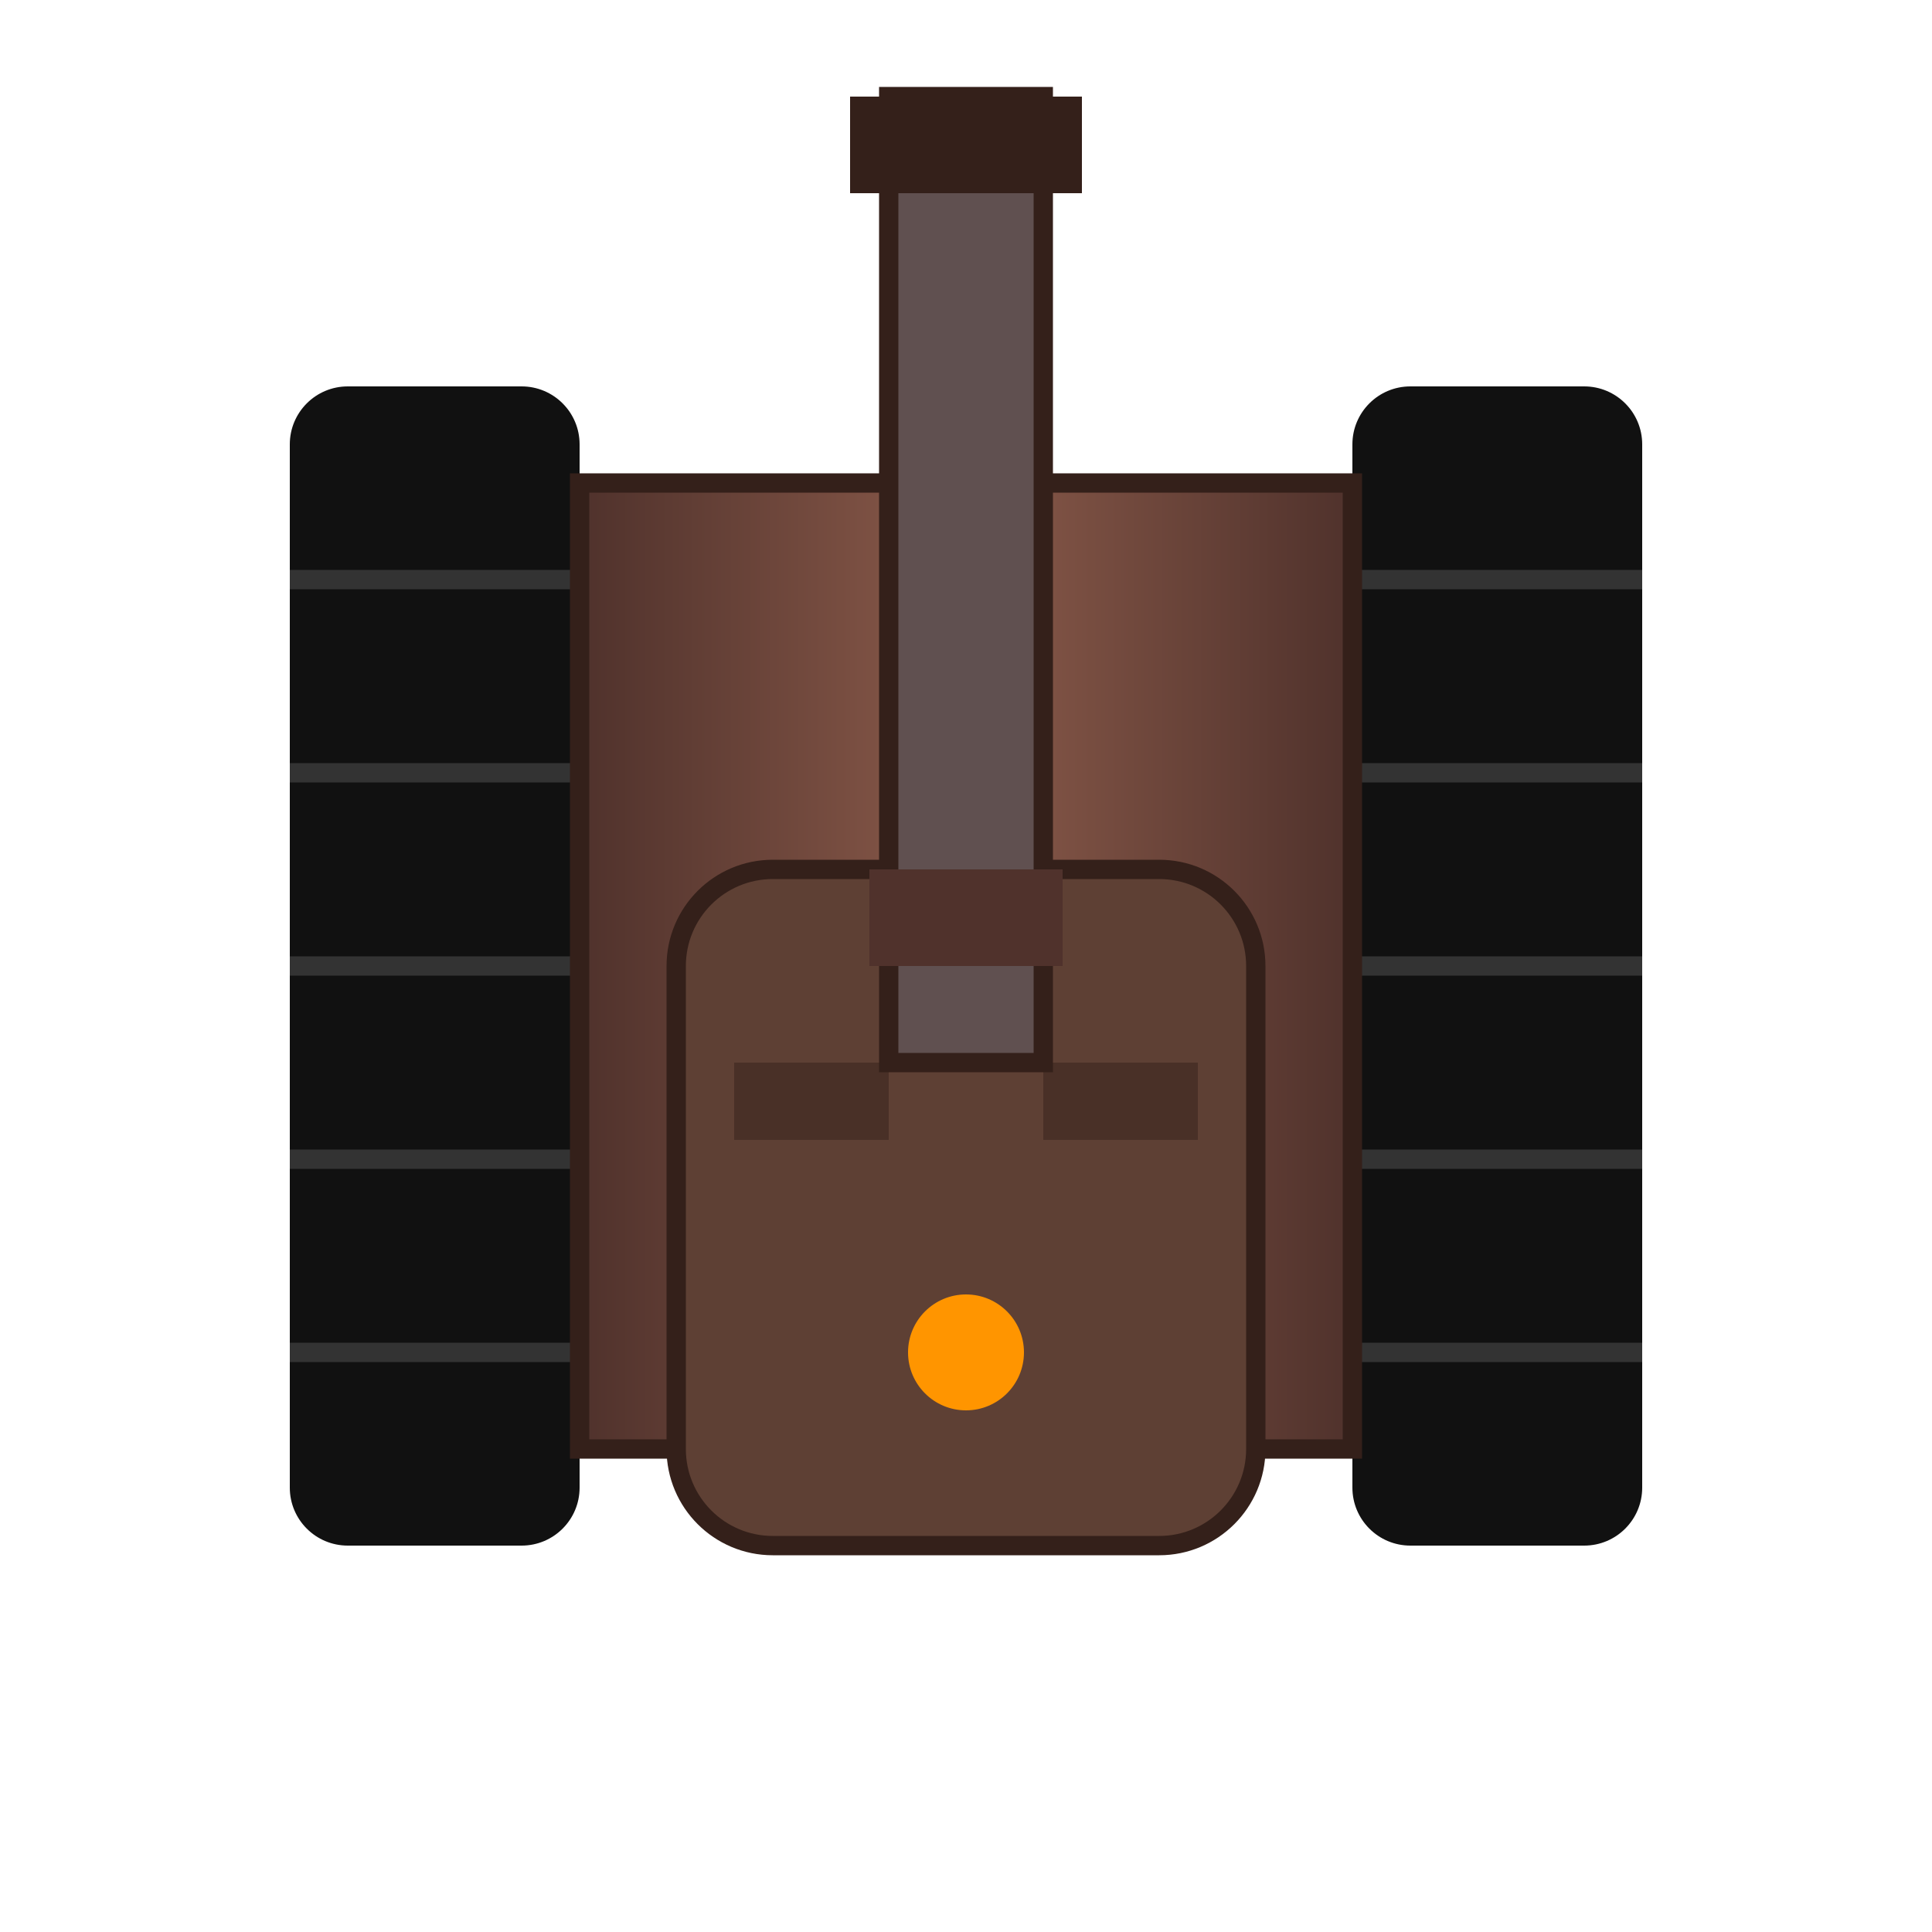
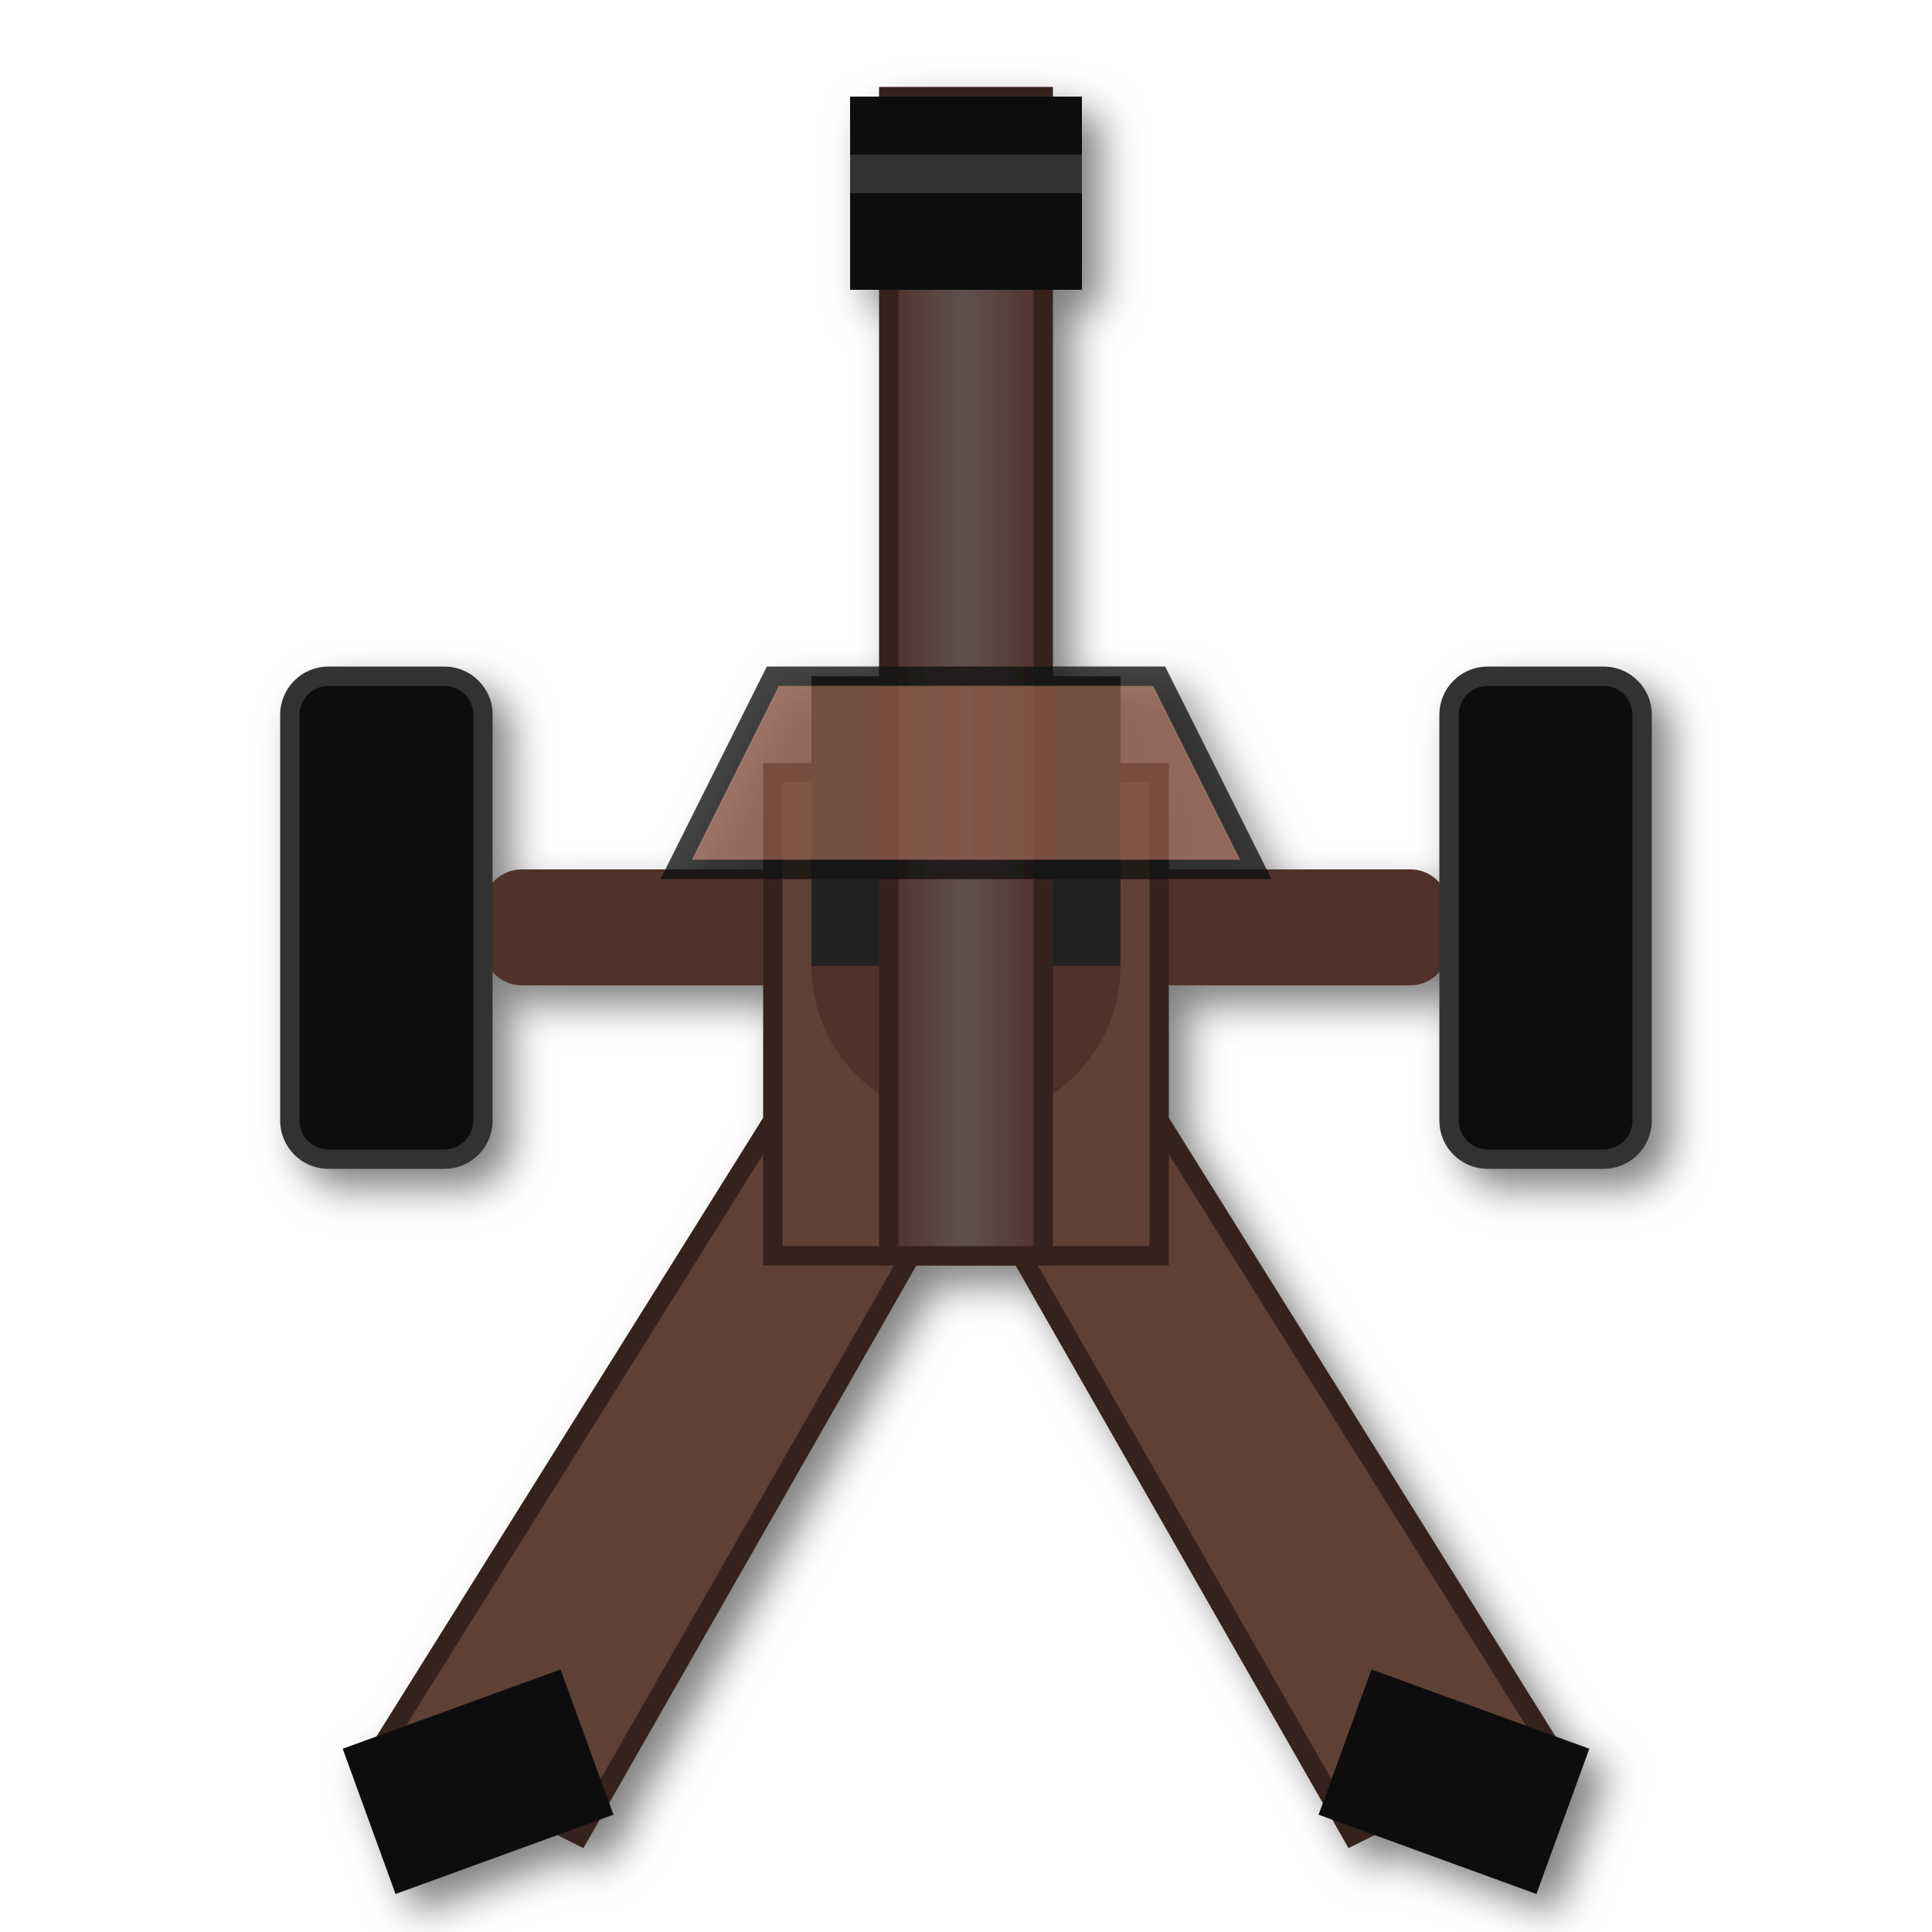
<svg xmlns="http://www.w3.org/2000/svg" viewBox="0 0 100 100">
  <defs>
-     <linearGradient id="bodyGradRed" x1="0%" y1="0%" x2="100%" y2="0%">
+     <linearGradient id="barrelGradRed" x1="0%" y1="0%" x2="100%" y2="0%">
      <stop offset="0%" stop-color="#50322c" />
-       <stop offset="50%" stop-color="#8a5a4a" />
+       <stop offset="50%" stop-color="#605050" />
      <stop offset="100%" stop-color="#50322c" />
    </linearGradient>
+     <filter id="shadowRed">
+       <feDropShadow dx="1" dy="1" stdDeviation="1" flood-opacity="0.5" />
+     </filter>
  </defs>
-   <g>
-     <rect x="15" y="20" width="15" height="60" rx="3" fill="#111" />
-     <rect x="70" y="20" width="15" height="60" rx="3" fill="#111" />
-     <line x1="15" y1="30" x2="30" y2="30" stroke="#333" stroke-width="1" />
-     <line x1="15" y1="40" x2="30" y2="40" stroke="#333" stroke-width="1" />
-     <line x1="15" y1="50" x2="30" y2="50" stroke="#333" stroke-width="1" />
-     <line x1="15" y1="60" x2="30" y2="60" stroke="#333" stroke-width="1" />
-     <line x1="15" y1="70" x2="30" y2="70" stroke="#333" stroke-width="1" />
-     <line x1="70" y1="30" x2="85" y2="30" stroke="#333" stroke-width="1" />
-     <line x1="70" y1="40" x2="85" y2="40" stroke="#333" stroke-width="1" />
-     <line x1="70" y1="50" x2="85" y2="50" stroke="#333" stroke-width="1" />
-     <line x1="70" y1="60" x2="85" y2="60" stroke="#333" stroke-width="1" />
-     <line x1="70" y1="70" x2="85" y2="70" stroke="#333" stroke-width="1" />
-     <rect x="30" y="25" width="40" height="50" fill="url(#bodyGradRed)" stroke="#34201a" />
-     <rect x="35" y="45" width="30" height="35" rx="5" fill="#5e4034" stroke="#34201a" />
-     <rect x="46" y="5" width="8" height="50" fill="#605050" stroke="#34201a" />
-     <rect x="44" y="5" width="12" height="5" fill="#34201a" />
-     <rect x="45" y="45" width="10" height="5" fill="#50322c" />
-     <rect x="38" y="55" width="8" height="4" fill="#34201a" opacity="0.5" />
-     <rect x="54" y="55" width="8" height="4" fill="#34201a" opacity="0.5" />
-     <circle cx="50" cy="70" r="3" fill="#ff9500" />
+   <g filter="url(#shadowRed)">
+     <path d="M45 50 L20 90 L30 95 L50 60 Z" fill="#5e4034" stroke="#34201a" />
+     <rect x="18" y="88" width="12" height="8" transform="rotate(-20 25 90)" fill="#111" />
+     <path d="M55 50 L80 90 L70 95 L50 60 Z" fill="#5e4034" stroke="#34201a" />
+     <rect x="70" y="88" width="12" height="8" transform="rotate(20 75 90)" fill="#111" />
+     <rect x="25" y="45" width="50" height="6" rx="2" fill="#50322c" />
+     <rect x="15" y="35" width="10" height="25" rx="2" fill="#111" stroke="#333" />
+     <rect x="75" y="35" width="10" height="25" rx="2" fill="#111" stroke="#333" />
+     <rect x="40" y="40" width="20" height="25" fill="#5e4034" stroke="#34201a" />
+     <circle cx="50" cy="50" r="8" fill="#50322c" />
+     <rect x="42" y="35" width="16" height="15" fill="#222" />
+     <rect x="46" y="5" width="8" height="60" fill="url(#barrelGradRed)" stroke="#34201a" />
+     <rect x="44" y="5" width="12" height="10" fill="#111" />
+     <rect x="44" y="8" width="12" height="2" fill="#333" />
+     <path d="M35 45 L65 45 L60 35 L40 35 Z" fill="#8a5a4a" stroke="#111" opacity="0.8" />
  </g>
</svg>
